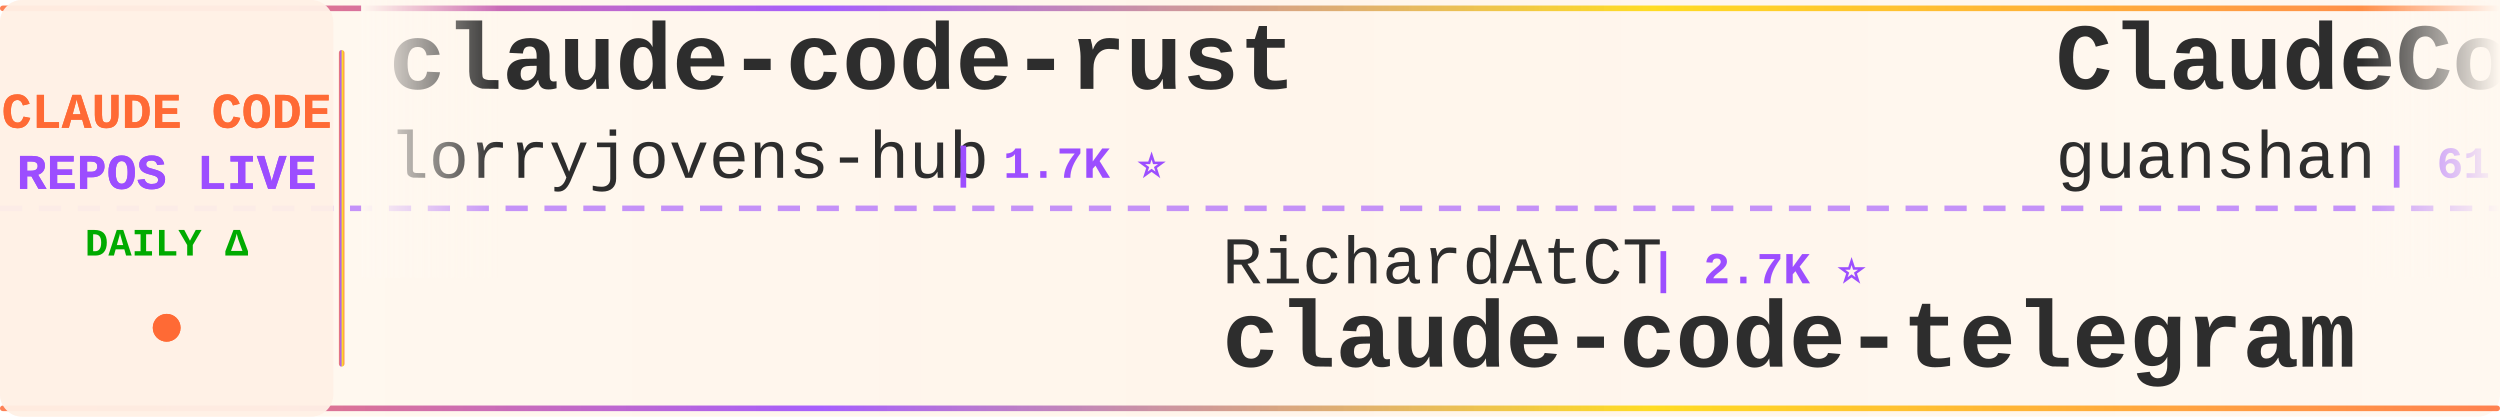
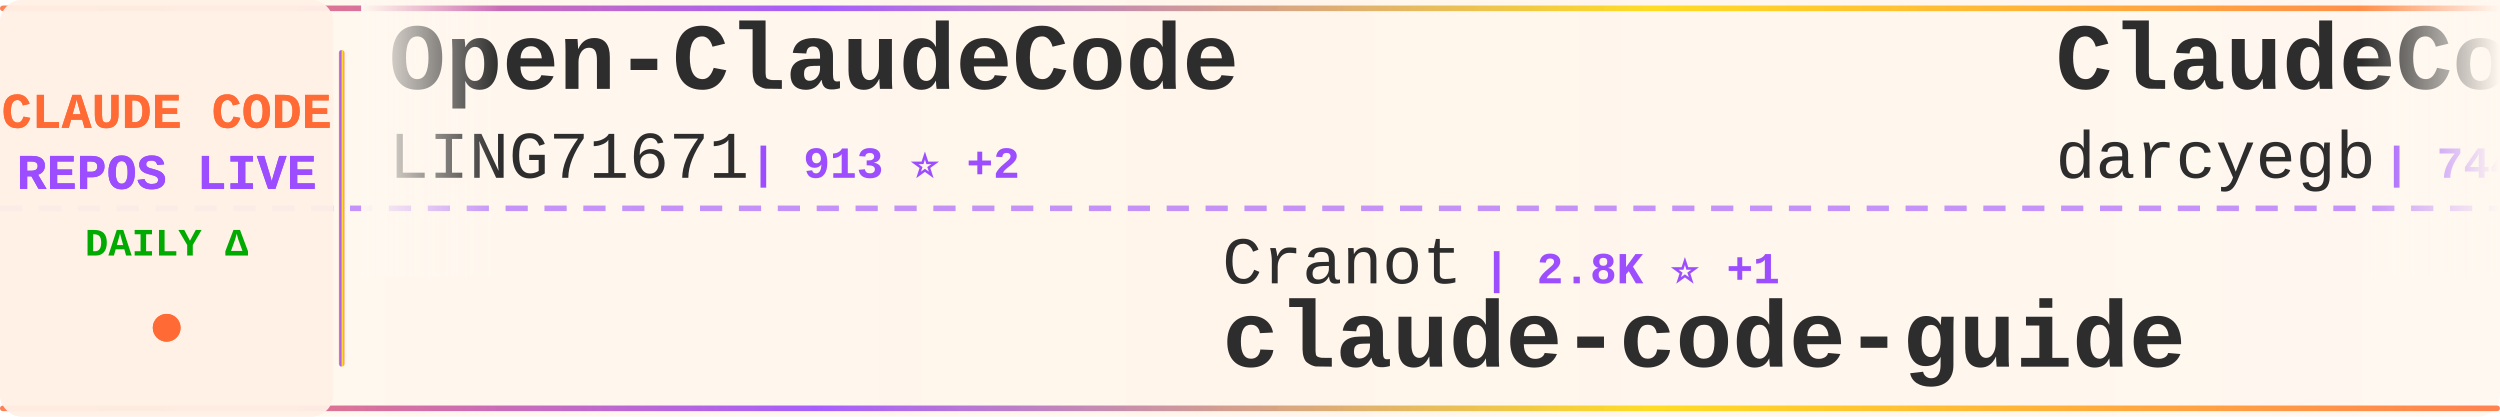
<svg xmlns="http://www.w3.org/2000/svg" width="900" height="150">
  <defs>
    <linearGradient id="tickerBg" x1="0%" y1="0%" x2="100%" y2="0%">
      <stop offset="0%" style="stop-color:#fff8f0;stop-opacity:0.98" />
      <stop offset="50%" style="stop-color:#fff5eb;stop-opacity:1" />
      <stop offset="100%" style="stop-color:#fff8f0;stop-opacity:0.98" />
    </linearGradient>
    <linearGradient id="borderGrad" x1="0%" y1="0%" x2="100%" y2="0%">
      <stop offset="0%" style="stop-color:#FF6B35;stop-opacity:0.85">
        <animate attributeName="stop-opacity" values="0.85;1;0.85" dur="2s" repeatCount="indefinite" />
      </stop>
      <stop offset="33%" style="stop-color:#9C4EFF;stop-opacity:0.9">
        <animate attributeName="stop-opacity" values="0.9;1;0.9" dur="2.2s" repeatCount="indefinite" />
      </stop>
      <stop offset="66%" style="stop-color:#FFD700;stop-opacity:0.85">
        <animate attributeName="stop-opacity" values="0.85;1;0.85" dur="1.8s" repeatCount="indefinite" />
      </stop>
      <stop offset="100%" style="stop-color:#FF6B35;stop-opacity:0.85">
        <animate attributeName="stop-opacity" values="0.85;1;0.85" dur="2s" repeatCount="indefinite" />
      </stop>
    </linearGradient>
    <filter id="textGlow">
      <feGaussianBlur stdDeviation="0.15" result="coloredBlur" />
      <feMerge>
        <feMergeNode in="coloredBlur" />
        <feMergeNode in="SourceGraphic" />
      </feMerge>
    </filter>
    <filter id="metricGlow">
      <feGaussianBlur stdDeviation="0.2" result="coloredBlur" />
      <feMerge>
        <feMergeNode in="coloredBlur" />
        <feMergeNode in="SourceGraphic" />
      </feMerge>
    </filter>
    <linearGradient id="leftFade" x1="0%" y1="0%" x2="100%" y2="0%">
      <stop offset="0%" style="stop-color:#fff8f0;stop-opacity:1" />
      <stop offset="100%" style="stop-color:#fff8f0;stop-opacity:0" />
    </linearGradient>
    <linearGradient id="rightFade" x1="0%" y1="0%" x2="100%" y2="0%">
      <stop offset="0%" style="stop-color:#fff8f0;stop-opacity:0" />
      <stop offset="100%" style="stop-color:#fff8f0;stop-opacity:1" />
    </linearGradient>
  </defs>
  <rect width="900" height="150" fill="url(#tickerBg)" rx="8" />
  <rect x="0" y="2" width="900" height="2" fill="url(#borderGrad)" rx="1" />
  <rect x="0" y="146" width="900" height="2" fill="url(#borderGrad)" rx="1" />
  <line x1="0" y1="75" x2="900" y2="75" stroke="#9C4EFF" stroke-width="2" stroke-dasharray="8 6" opacity="0.6" />
  <rect x="0" y="0" width="120" height="150" fill="#fff0e6" opacity="0.95" rx="8" />
  <text x="60" y="46" font-family="'Courier New', monospace" font-size="18" font-weight="bold" fill="#FF6B35" text-anchor="middle" filter="url(#textGlow)">
    CLAUDE CODE
  </text>
  <text x="60" y="68" font-family="'Courier New', monospace" font-size="18" font-weight="bold" fill="#9C4EFF" text-anchor="middle" filter="url(#textGlow)">
    REPOS LIVE
  </text>
  <text x="60" y="92" font-family="'Courier New', monospace" font-size="14" font-weight="bold" fill="#00aa00" text-anchor="middle">
    DAILY Δ
  </text>
  <circle cx="60" cy="118" r="5" fill="#FF6B35" filter="url(#metricGlow)">
    <animate attributeName="r" values="4;6;4" dur="1.5s" repeatCount="indefinite" />
    <animate attributeName="opacity" values="0.6;1;0.6" dur="1.5s" repeatCount="indefinite" />
  </circle>
  <rect x="122" y="18" width="2" height="114" fill="url(#borderGrad)" rx="1" />
  <clipPath id="tickerClip">
    <rect x="130" y="0" width="770" height="150" />
  </clipPath>
  <g clip-path="url(#tickerClip)">
    <g id="tickerItems">
      <animateTransform attributeName="transform" attributeType="XML" type="translate" from="0 0" to="-3000 0" dur="54s" repeatCount="indefinite" />
      <g transform="translate(0, 0)">
-         <text x="140" y="32" font-family="'Courier New', monospace" font-size="34" font-weight="bold" fill="#2d2d2d">claude-code-rust</text>
-         <text x="140" y="64" font-family="'Courier New', monospace" font-size="24" font-weight="normal" fill="#2d2d2d" opacity="1.0">lorryjovens-hub</text>
-         <text x="342" y="64" font-family="'Courier New', monospace" font-size="16" font-weight="bold" fill="#9C4EFF"> | 1.7K ⭐</text>
+         <text x="140" y="32" font-family="'Courier New', monospace" font-size="34" font-weight="bold" fill="#2d2d2d">Open-ClaudeCode</text>
+         <text x="140" y="64" font-family="'Courier New', monospace" font-size="24" font-weight="normal" fill="#2d2d2d" opacity="1.0">LING71671</text>
+         <text x="270" y="64" font-family="'Courier New', monospace" font-size="16" font-weight="bold" fill="#9C4EFF"> | 913 ⭐ +2</text>
      </g>
      <g transform="translate(300, 0)">
-         <text x="140" y="102" font-family="'Courier New', monospace" font-size="24" font-weight="normal" fill="#2d2d2d" opacity="1.0">RichardAtCT</text>
-         <text x="294" y="102" font-family="'Courier New', monospace" font-size="16" font-weight="bold" fill="#9C4EFF"> | 2.7K ⭐</text>
-         <text x="140" y="132" font-family="'Courier New', monospace" font-size="34" font-weight="bold" fill="#2d2d2d">claude-code-telegram</text>
+         <text x="140" y="102" font-family="'Courier New', monospace" font-size="24" font-weight="normal" fill="#2d2d2d" opacity="1.0">Cranot</text>
+         <text x="234" y="102" font-family="'Courier New', monospace" font-size="16" font-weight="bold" fill="#9C4EFF"> | 2.8K ⭐ +1</text>
+         <text x="140" y="132" font-family="'Courier New', monospace" font-size="34" font-weight="bold" fill="#2d2d2d">claude-code-guide</text>
      </g>
      <g transform="translate(600, 0)">
-         <text x="140" y="32" font-family="'Courier New', monospace" font-size="34" font-weight="bold" fill="#2d2d2d">ClaudeCode</text>
-         <text x="140" y="64" font-family="'Courier New', monospace" font-size="24" font-weight="normal" fill="#2d2d2d" opacity="1.0">guanshan</text>
-         <text x="258" y="64" font-family="'Courier New', monospace" font-size="16" font-weight="bold" fill="#9C4EFF"> | 61 ⭐</text>
+         <text x="140" y="32" font-family="'Courier New', monospace" font-size="34" font-weight="bold" fill="#2d2d2d">ClaudeCodeAgents</text>
+         <text x="140" y="64" font-family="'Courier New', monospace" font-size="24" font-weight="normal" fill="#2d2d2d" opacity="1.0">darcyegb</text>
+         <text x="258" y="64" font-family="'Courier New', monospace" font-size="16" font-weight="bold" fill="#9C4EFF"> | 744 ⭐</text>
      </g>
      <g transform="translate(900, 0)">
-         <text x="140" y="102" font-family="'Courier New', monospace" font-size="24" font-weight="normal" fill="#2d2d2d" opacity="1.0">lintsinghua</text>
-         <text x="294" y="102" font-family="'Courier New', monospace" font-size="16" font-weight="bold" fill="#9C4EFF"> | 3.9K ⭐ +7</text>
-         <text x="140" y="132" font-family="'Courier New', monospace" font-size="34" font-weight="bold" fill="#2d2d2d">claude-code-book</text>
+         <text x="140" y="102" font-family="'Courier New', monospace" font-size="24" font-weight="normal" fill="#2d2d2d" opacity="1.0">nicedreamzapp</text>
+         <text x="318" y="102" font-family="'Courier New', monospace" font-size="16" font-weight="bold" fill="#9C4EFF"> | 2.9K ⭐ +2</text>
+         <text x="140" y="132" font-family="'Courier New', monospace" font-size="34" font-weight="bold" fill="#2d2d2d">claude-code-local</text>
      </g>
      <g transform="translate(1200, 0)">
-         <text x="140" y="32" font-family="'Courier New', monospace" font-size="34" font-weight="bold" fill="#2d2d2d">claude-coder</text>
-         <text x="140" y="64" font-family="'Courier New', monospace" font-size="24" font-weight="normal" fill="#2d2d2d" opacity="1.0">kodu-ai</text>
-         <text x="246" y="64" font-family="'Courier New', monospace" font-size="16" font-weight="bold" fill="#9C4EFF"> | 5.3K ⭐</text>
+         <text x="140" y="32" font-family="'Courier New', monospace" font-size="34" font-weight="bold" fill="#2d2d2d">claude-code-security-rev...</text>
+         <text x="140" y="64" font-family="'Courier New', monospace" font-size="24" font-weight="normal" fill="#2d2d2d" opacity="1.0">anthropics</text>
+         <text x="282" y="64" font-family="'Courier New', monospace" font-size="16" font-weight="bold" fill="#9C4EFF"> | 5.5K ⭐ +8</text>
      </g>
      <g transform="translate(1500, 0)">
-         <text x="140" y="102" font-family="'Courier New', monospace" font-size="24" font-weight="normal" fill="#2d2d2d" opacity="1.0">wanshuiyin</text>
-         <text x="282" y="102" font-family="'Courier New', monospace" font-size="16" font-weight="bold" fill="#9C4EFF"> | 13.2K ⭐ +40</text>
-         <text x="140" y="132" font-family="'Courier New', monospace" font-size="34" font-weight="bold" fill="#2d2d2d">Auto-claude-code-researc...</text>
+         <text x="140" y="102" font-family="'Courier New', monospace" font-size="24" font-weight="normal" fill="#2d2d2d" opacity="1.0">disler</text>
+         <text x="234" y="102" font-family="'Courier New', monospace" font-size="16" font-weight="bold" fill="#9C4EFF"> | 3.8K ⭐ +2</text>
+         <text x="140" y="132" font-family="'Courier New', monospace" font-size="34" font-weight="bold" fill="#2d2d2d">claude-code-hooks-master...</text>
      </g>
      <g transform="translate(1800, 0)">
-         <text x="140" y="32" font-family="'Courier New', monospace" font-size="34" font-weight="bold" fill="#2d2d2d">Claude-Code-Usage-Monito...</text>
-         <text x="140" y="64" font-family="'Courier New', monospace" font-size="24" font-weight="normal" fill="#2d2d2d" opacity="1.0">Maciek-roboblog</text>
-         <text x="342" y="64" font-family="'Courier New', monospace" font-size="16" font-weight="bold" fill="#9C4EFF"> | 8.4K ⭐ +8</text>
+         <text x="140" y="32" font-family="'Courier New', monospace" font-size="34" font-weight="bold" fill="#2d2d2d">claude_code_src</text>
+         <text x="140" y="64" font-family="'Courier New', monospace" font-size="24" font-weight="normal" fill="#2d2d2d" opacity="1.0">ponponon</text>
+         <text x="258" y="64" font-family="'Courier New', monospace" font-size="16" font-weight="bold" fill="#9C4EFF"> | 2.3K ⭐</text>
      </g>
      <g transform="translate(2100, 0)">
-         <text x="140" y="102" font-family="'Courier New', monospace" font-size="24" font-weight="normal" fill="#2d2d2d" opacity="1.0">Pimzino</text>
-         <text x="246" y="102" font-family="'Courier New', monospace" font-size="16" font-weight="bold" fill="#9C4EFF"> | 3.8K ⭐</text>
-         <text x="140" y="132" font-family="'Courier New', monospace" font-size="34" font-weight="bold" fill="#2d2d2d">claude-code-spec-workflo...</text>
+         <text x="140" y="102" font-family="'Courier New', monospace" font-size="24" font-weight="normal" fill="#2d2d2d" opacity="1.0">diet103</text>
+         <text x="246" y="102" font-family="'Courier New', monospace" font-size="16" font-weight="bold" fill="#9C4EFF"> | 9.7K ⭐</text>
+         <text x="140" y="132" font-family="'Courier New', monospace" font-size="34" font-weight="bold" fill="#2d2d2d">claude-code-infrastructu...</text>
      </g>
      <g transform="translate(2400, 0)">
-         <text x="140" y="32" font-family="'Courier New', monospace" font-size="34" font-weight="bold" fill="#2d2d2d">claude-code-ultimate-gui...</text>
-         <text x="140" y="64" font-family="'Courier New', monospace" font-size="24" font-weight="normal" fill="#2d2d2d" opacity="1.0">FlorianBruniaux</text>
-         <text x="342" y="64" font-family="'Courier New', monospace" font-size="16" font-weight="bold" fill="#9C4EFF"> | 5.4K ⭐ +11</text>
+         <text x="140" y="32" font-family="'Courier New', monospace" font-size="34" font-weight="bold" fill="#2d2d2d">awesome-claude-code-suba...</text>
+         <text x="140" y="64" font-family="'Courier New', monospace" font-size="24" font-weight="normal" fill="#2d2d2d" opacity="1.0">VoltAgent</text>
+         <text x="270" y="64" font-family="'Courier New', monospace" font-size="16" font-weight="bold" fill="#9C4EFF"> | 23.2K ⭐ +40</text>
      </g>
      <g transform="translate(2700, 0)">
-         <text x="140" y="102" font-family="'Courier New', monospace" font-size="24" font-weight="normal" fill="#2d2d2d" opacity="1.0">krusemediallc</text>
-         <text x="318" y="102" font-family="'Courier New', monospace" font-size="16" font-weight="bold" fill="#9C4EFF"> | 992 ⭐ +1</text>
-         <text x="140" y="132" font-family="'Courier New', monospace" font-size="34" font-weight="bold" fill="#2d2d2d">arcads-claude-code</text>
+         <text x="140" y="102" font-family="'Courier New', monospace" font-size="24" font-weight="normal" fill="#2d2d2d" opacity="1.0">disler</text>
+         <text x="234" y="102" font-family="'Courier New', monospace" font-size="16" font-weight="bold" fill="#9C4EFF"> | 1.5K ⭐ +7</text>
+         <text x="140" y="132" font-family="'Courier New', monospace" font-size="34" font-weight="bold" fill="#2d2d2d">pi-vs-claude-code</text>
      </g>
      <g transform="translate(3000, 0)">
-         <text x="140" y="32" font-family="'Courier New', monospace" font-size="34" font-weight="bold" fill="#2d2d2d">claude-code-rust</text>
-         <text x="140" y="64" font-family="'Courier New', monospace" font-size="24" font-weight="normal" fill="#2d2d2d" opacity="1.0">lorryjovens-hub</text>
-         <text x="342" y="64" font-family="'Courier New', monospace" font-size="16" font-weight="bold" fill="#9C4EFF"> | 1.7K ⭐</text>
+         <text x="140" y="32" font-family="'Courier New', monospace" font-size="34" font-weight="bold" fill="#2d2d2d">Open-ClaudeCode</text>
+         <text x="140" y="64" font-family="'Courier New', monospace" font-size="24" font-weight="normal" fill="#2d2d2d" opacity="1.0">LING71671</text>
+         <text x="270" y="64" font-family="'Courier New', monospace" font-size="16" font-weight="bold" fill="#9C4EFF"> | 913 ⭐ +2</text>
      </g>
      <g transform="translate(3300, 0)">
-         <text x="140" y="102" font-family="'Courier New', monospace" font-size="24" font-weight="normal" fill="#2d2d2d" opacity="1.0">RichardAtCT</text>
-         <text x="294" y="102" font-family="'Courier New', monospace" font-size="16" font-weight="bold" fill="#9C4EFF"> | 2.7K ⭐</text>
-         <text x="140" y="132" font-family="'Courier New', monospace" font-size="34" font-weight="bold" fill="#2d2d2d">claude-code-telegram</text>
+         <text x="140" y="102" font-family="'Courier New', monospace" font-size="24" font-weight="normal" fill="#2d2d2d" opacity="1.0">Cranot</text>
+         <text x="234" y="102" font-family="'Courier New', monospace" font-size="16" font-weight="bold" fill="#9C4EFF"> | 2.8K ⭐ +1</text>
+         <text x="140" y="132" font-family="'Courier New', monospace" font-size="34" font-weight="bold" fill="#2d2d2d">claude-code-guide</text>
      </g>
      <g transform="translate(3600, 0)">
-         <text x="140" y="32" font-family="'Courier New', monospace" font-size="34" font-weight="bold" fill="#2d2d2d">ClaudeCode</text>
-         <text x="140" y="64" font-family="'Courier New', monospace" font-size="24" font-weight="normal" fill="#2d2d2d" opacity="1.0">guanshan</text>
-         <text x="258" y="64" font-family="'Courier New', monospace" font-size="16" font-weight="bold" fill="#9C4EFF"> | 61 ⭐</text>
+         <text x="140" y="32" font-family="'Courier New', monospace" font-size="34" font-weight="bold" fill="#2d2d2d">ClaudeCodeAgents</text>
+         <text x="140" y="64" font-family="'Courier New', monospace" font-size="24" font-weight="normal" fill="#2d2d2d" opacity="1.0">darcyegb</text>
+         <text x="258" y="64" font-family="'Courier New', monospace" font-size="16" font-weight="bold" fill="#9C4EFF"> | 744 ⭐</text>
      </g>
      <g transform="translate(3900, 0)">
-         <text x="140" y="102" font-family="'Courier New', monospace" font-size="24" font-weight="normal" fill="#2d2d2d" opacity="1.0">lintsinghua</text>
-         <text x="294" y="102" font-family="'Courier New', monospace" font-size="16" font-weight="bold" fill="#9C4EFF"> | 3.9K ⭐ +7</text>
-         <text x="140" y="132" font-family="'Courier New', monospace" font-size="34" font-weight="bold" fill="#2d2d2d">claude-code-book</text>
+         <text x="140" y="102" font-family="'Courier New', monospace" font-size="24" font-weight="normal" fill="#2d2d2d" opacity="1.0">nicedreamzapp</text>
+         <text x="318" y="102" font-family="'Courier New', monospace" font-size="16" font-weight="bold" fill="#9C4EFF"> | 2.9K ⭐ +2</text>
+         <text x="140" y="132" font-family="'Courier New', monospace" font-size="34" font-weight="bold" fill="#2d2d2d">claude-code-local</text>
      </g>
    </g>
  </g>
  <rect x="130" y="0" width="50" height="100" fill="url(#leftFade)" />
  <rect x="850" y="0" width="50" height="100" fill="url(#rightFade)" />
</svg>
